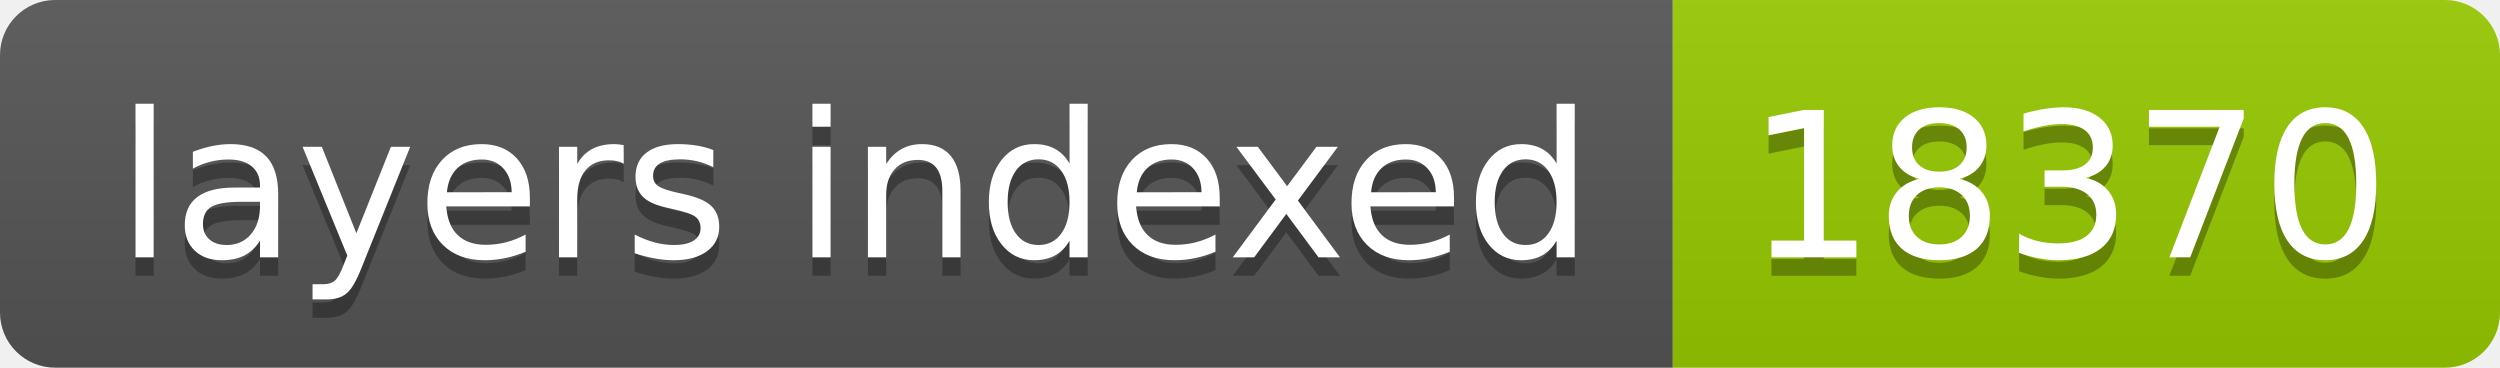
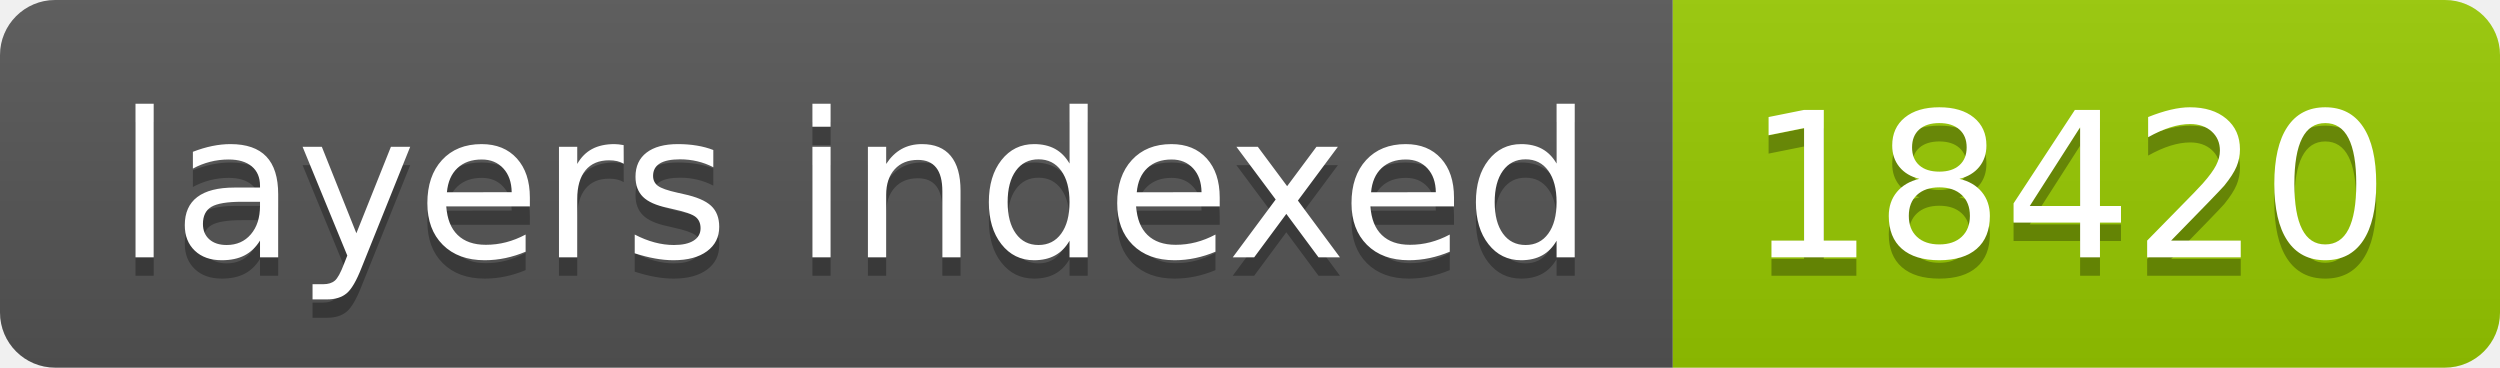
- <svg xmlns="http://www.w3.org/2000/svg" width="136" height="20" role="img" aria-label="layers indexed: 18370">
+ <svg xmlns="http://www.w3.org/2000/svg" width="136" height="20" role="img" aria-label="layers indexed: 18420">
  <linearGradient id="s" x2="0" y2="100%">
    <stop offset="0" stop-color="#bbb" stop-opacity=".1" />
    <stop offset="1" stop-opacity=".1" />
  </linearGradient>
  <clipPath id="r">
    <rect width="136" height="20" rx="3" fill="#fff" />
  </clipPath>
  <g clip-path="url(#r)">
    <rect width="91" height="20" fill="#555" />
    <rect x="91" width="45" height="20" fill="#97ca00" />
    <rect width="136" height="20" fill="url(#s)" />
  </g>
  <g fill="#fff" text-anchor="middle" font-family="Verdana,Geneva,DejaVu Sans,sans-serif" text-rendering="geometricPrecision" font-size="110">
    <text aria-hidden="true" x="465" y="150" fill="#010101" fill-opacity=".3" transform="scale(.1)" textLength="810">layers indexed</text>
    <text x="465" y="140" transform="scale(.1)" fill="#fff" textLength="810">layers indexed</text>
-     <text aria-hidden="true" x="1125" y="150" fill="#010101" fill-opacity=".3" transform="scale(.1)" textLength="350">18370</text>
-     <text x="1125" y="140" transform="scale(.1)" fill="#fff" textLength="350">18370</text>
+     <text aria-hidden="true" x="1125" y="150" fill="#010101" fill-opacity=".3" transform="scale(.1)" textLength="350">18420</text>
+     <text x="1125" y="140" transform="scale(.1)" fill="#fff" textLength="350">18420</text>
  </g>
</svg>
